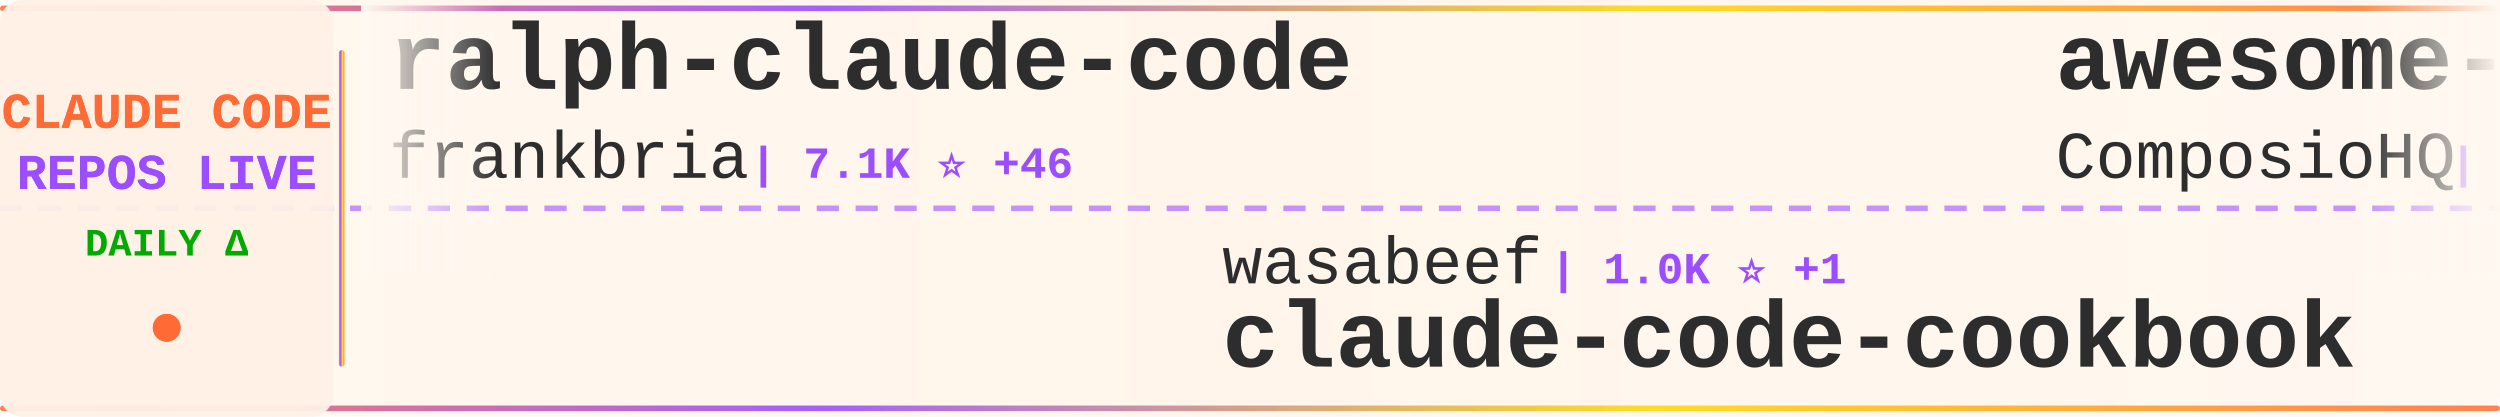
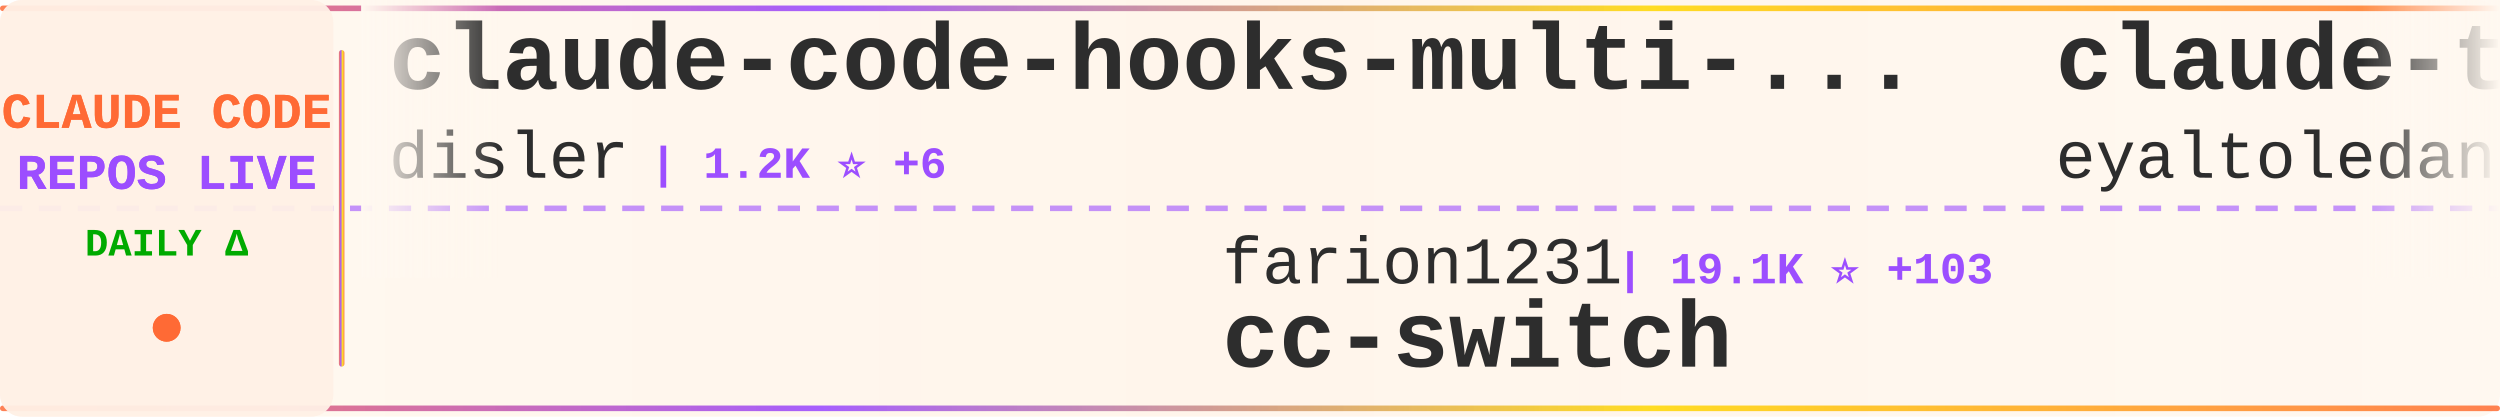
<svg xmlns="http://www.w3.org/2000/svg" width="900" height="150">
  <defs>
    <linearGradient id="tickerBg" x1="0%" y1="0%" x2="100%" y2="0%">
      <stop offset="0%" style="stop-color:#fff8f0;stop-opacity:0.98" />
      <stop offset="50%" style="stop-color:#fff5eb;stop-opacity:1" />
      <stop offset="100%" style="stop-color:#fff8f0;stop-opacity:0.98" />
    </linearGradient>
    <linearGradient id="borderGrad" x1="0%" y1="0%" x2="100%" y2="0%">
      <stop offset="0%" style="stop-color:#FF6B35;stop-opacity:0.85">
        <animate attributeName="stop-opacity" values="0.85;1;0.85" dur="2s" repeatCount="indefinite" />
      </stop>
      <stop offset="33%" style="stop-color:#9C4EFF;stop-opacity:0.9">
        <animate attributeName="stop-opacity" values="0.9;1;0.9" dur="2.2s" repeatCount="indefinite" />
      </stop>
      <stop offset="66%" style="stop-color:#FFD700;stop-opacity:0.85">
        <animate attributeName="stop-opacity" values="0.85;1;0.85" dur="1.8s" repeatCount="indefinite" />
      </stop>
      <stop offset="100%" style="stop-color:#FF6B35;stop-opacity:0.85">
        <animate attributeName="stop-opacity" values="0.85;1;0.85" dur="2s" repeatCount="indefinite" />
      </stop>
    </linearGradient>
    <filter id="textGlow">
      <feGaussianBlur stdDeviation="0.15" result="coloredBlur" />
      <feMerge>
        <feMergeNode in="coloredBlur" />
        <feMergeNode in="SourceGraphic" />
      </feMerge>
    </filter>
    <filter id="metricGlow">
      <feGaussianBlur stdDeviation="0.2" result="coloredBlur" />
      <feMerge>
        <feMergeNode in="coloredBlur" />
        <feMergeNode in="SourceGraphic" />
      </feMerge>
    </filter>
    <linearGradient id="leftFade" x1="0%" y1="0%" x2="100%" y2="0%">
      <stop offset="0%" style="stop-color:#fff8f0;stop-opacity:1" />
      <stop offset="100%" style="stop-color:#fff8f0;stop-opacity:0" />
    </linearGradient>
    <linearGradient id="rightFade" x1="0%" y1="0%" x2="100%" y2="0%">
      <stop offset="0%" style="stop-color:#fff8f0;stop-opacity:0" />
      <stop offset="100%" style="stop-color:#fff8f0;stop-opacity:1" />
    </linearGradient>
  </defs>
  <rect width="900" height="150" fill="url(#tickerBg)" rx="8" />
  <rect x="0" y="2" width="900" height="2" fill="url(#borderGrad)" rx="1" />
  <rect x="0" y="146" width="900" height="2" fill="url(#borderGrad)" rx="1" />
  <line x1="0" y1="75" x2="900" y2="75" stroke="#9C4EFF" stroke-width="2" stroke-dasharray="8 6" opacity="0.6" />
  <rect x="0" y="0" width="120" height="150" fill="#fff0e6" opacity="0.95" rx="8" />
  <text x="60" y="46" font-family="'Courier New', monospace" font-size="18" font-weight="bold" fill="#FF6B35" text-anchor="middle" filter="url(#textGlow)">
    CLAUDE CODE
  </text>
  <text x="60" y="68" font-family="'Courier New', monospace" font-size="18" font-weight="bold" fill="#9C4EFF" text-anchor="middle" filter="url(#textGlow)">
    REPOS LIVE
  </text>
  <text x="60" y="92" font-family="'Courier New', monospace" font-size="14" font-weight="bold" fill="#00aa00" text-anchor="middle">
    DAILY Δ
  </text>
  <circle cx="60" cy="118" r="5" fill="#FF6B35" filter="url(#metricGlow)">
    <animate attributeName="r" values="4;6;4" dur="1.5s" repeatCount="indefinite" />
    <animate attributeName="opacity" values="0.6;1;0.6" dur="1.5s" repeatCount="indefinite" />
  </circle>
  <rect x="122" y="18" width="2" height="114" fill="url(#borderGrad)" rx="1" />
  <clipPath id="tickerClip">
    <rect x="130" y="0" width="770" height="150" />
  </clipPath>
  <g clip-path="url(#tickerClip)">
    <g id="tickerItems">
      <animateTransform attributeName="transform" attributeType="XML" type="translate" from="0 0" to="-3000 0" dur="54s" repeatCount="indefinite" />
      <g transform="translate(0, 0)">
-         <text x="140" y="32" font-family="'Courier New', monospace" font-size="34" font-weight="bold" fill="#2d2d2d">ralph-claude-code</text>
-         <text x="140" y="64" font-family="'Courier New', monospace" font-size="24" font-weight="normal" fill="#2d2d2d" opacity="1.0">frankbria</text>
-         <text x="270" y="64" font-family="'Courier New', monospace" font-size="16" font-weight="bold" fill="#9C4EFF"> | 7.1K ⭐ +46</text>
+         <text x="140" y="32" font-family="'Courier New', monospace" font-size="34" font-weight="bold" fill="#2d2d2d">claude-code-hooks-multi-...</text>
+         <text x="140" y="64" font-family="'Courier New', monospace" font-size="24" font-weight="normal" fill="#2d2d2d" opacity="1.0">disler</text>
+         <text x="234" y="64" font-family="'Courier New', monospace" font-size="16" font-weight="bold" fill="#9C4EFF"> | 1.2K ⭐ +6</text>
      </g>
      <g transform="translate(300, 0)">
-         <text x="140" y="102" font-family="'Courier New', monospace" font-size="24" font-weight="normal" fill="#2d2d2d" opacity="1.0">wasabeef</text>
-         <text x="258" y="102" font-family="'Courier New', monospace" font-size="16" font-weight="bold" fill="#9C4EFF"> | 1.0K ⭐ +1</text>
-         <text x="140" y="132" font-family="'Courier New', monospace" font-size="34" font-weight="bold" fill="#2d2d2d">claude-code-cookbook</text>
+         <text x="140" y="102" font-family="'Courier New', monospace" font-size="24" font-weight="normal" fill="#2d2d2d" opacity="1.0">farion1231</text>
+         <text x="282" y="102" font-family="'Courier New', monospace" font-size="16" font-weight="bold" fill="#9C4EFF"> | 19.1K ⭐ +103</text>
+         <text x="140" y="132" font-family="'Courier New', monospace" font-size="34" font-weight="bold" fill="#2d2d2d">cc-switch</text>
      </g>
      <g transform="translate(600, 0)">
-         <text x="140" y="32" font-family="'Courier New', monospace" font-size="34" font-weight="bold" fill="#2d2d2d">awesome-claude-skills</text>
-         <text x="140" y="64" font-family="'Courier New', monospace" font-size="24" font-weight="normal" fill="#2d2d2d" opacity="1.0">ComposioHQ</text>
-         <text x="282" y="64" font-family="'Courier New', monospace" font-size="16" font-weight="bold" fill="#9C4EFF"> | 36.3K ⭐ +258</text>
+         <text x="140" y="32" font-family="'Courier New', monospace" font-size="34" font-weight="bold" fill="#2d2d2d">claude-task-master</text>
+         <text x="140" y="64" font-family="'Courier New', monospace" font-size="24" font-weight="normal" fill="#2d2d2d" opacity="1.0">eyaltoledano</text>
+         <text x="306" y="64" font-family="'Courier New', monospace" font-size="16" font-weight="bold" fill="#9C4EFF"> | 25.5K ⭐ +18</text>
      </g>
      <g transform="translate(900, 0)">
-         <text x="140" y="102" font-family="'Courier New', monospace" font-size="24" font-weight="normal" fill="#2d2d2d" opacity="1.0">router-for-me</text>
-         <text x="318" y="102" font-family="'Courier New', monospace" font-size="16" font-weight="bold" fill="#9C4EFF"> | 11.1K ⭐ +98</text>
-         <text x="140" y="132" font-family="'Courier New', monospace" font-size="34" font-weight="bold" fill="#2d2d2d">CLIProxyAPI</text>
+         <text x="140" y="102" font-family="'Courier New', monospace" font-size="24" font-weight="normal" fill="#2d2d2d" opacity="1.0">wshobson</text>
+         <text x="258" y="102" font-family="'Courier New', monospace" font-size="16" font-weight="bold" fill="#9C4EFF"> | 29.0K ⭐ +77</text>
+         <text x="140" y="132" font-family="'Courier New', monospace" font-size="34" font-weight="bold" fill="#2d2d2d">agents</text>
      </g>
      <g transform="translate(1200, 0)">
-         <text x="140" y="32" font-family="'Courier New', monospace" font-size="34" font-weight="bold" fill="#2d2d2d">vibe-kanban</text>
-         <text x="140" y="64" font-family="'Courier New', monospace" font-size="24" font-weight="normal" fill="#2d2d2d" opacity="1.0">BloopAI</text>
-         <text x="246" y="64" font-family="'Courier New', monospace" font-size="16" font-weight="bold" fill="#9C4EFF"> | 21.5K ⭐ +51</text>
+         <text x="140" y="32" font-family="'Courier New', monospace" font-size="34" font-weight="bold" fill="#2d2d2d">claude-code-config</text>
+         <text x="140" y="64" font-family="'Courier New', monospace" font-size="24" font-weight="normal" fill="#2d2d2d" opacity="1.0">jarrodwatts</text>
+         <text x="294" y="64" font-family="'Courier New', monospace" font-size="16" font-weight="bold" fill="#9C4EFF"> | 942 ⭐ +1</text>
      </g>
      <g transform="translate(1500, 0)">
-         <text x="140" y="102" font-family="'Courier New', monospace" font-size="24" font-weight="normal" fill="#2d2d2d" opacity="1.0">ericbuess</text>
-         <text x="270" y="102" font-family="'Courier New', monospace" font-size="16" font-weight="bold" fill="#9C4EFF"> | 694 ⭐ +3</text>
-         <text x="140" y="132" font-family="'Courier New', monospace" font-size="34" font-weight="bold" fill="#2d2d2d">claude-code-docs</text>
+         <text x="140" y="102" font-family="'Courier New', monospace" font-size="24" font-weight="normal" fill="#2d2d2d" opacity="1.0">pchalasani</text>
+         <text x="282" y="102" font-family="'Courier New', monospace" font-size="16" font-weight="bold" fill="#9C4EFF"> | 1.5K ⭐ +2</text>
+         <text x="140" y="132" font-family="'Courier New', monospace" font-size="34" font-weight="bold" fill="#2d2d2d">claude-code-tools</text>
      </g>
      <g transform="translate(1800, 0)">
-         <text x="140" y="32" font-family="'Courier New', monospace" font-size="34" font-weight="bold" fill="#2d2d2d">claude-code-spec-workflo...</text>
-         <text x="140" y="64" font-family="'Courier New', monospace" font-size="24" font-weight="normal" fill="#2d2d2d" opacity="1.0">Pimzino</text>
-         <text x="246" y="64" font-family="'Courier New', monospace" font-size="16" font-weight="bold" fill="#9C4EFF"> | 3.4K ⭐</text>
+         <text x="140" y="32" font-family="'Courier New', monospace" font-size="34" font-weight="bold" fill="#2d2d2d">awesome-claude-code-suba...</text>
+         <text x="140" y="64" font-family="'Courier New', monospace" font-size="24" font-weight="normal" fill="#2d2d2d" opacity="1.0">VoltAgent</text>
+         <text x="270" y="64" font-family="'Courier New', monospace" font-size="16" font-weight="bold" fill="#9C4EFF"> | 10.9K ⭐ +68</text>
      </g>
      <g transform="translate(2100, 0)">
-         <text x="140" y="102" font-family="'Courier New', monospace" font-size="24" font-weight="normal" fill="#2d2d2d" opacity="1.0">pedrohcgs</text>
-         <text x="270" y="102" font-family="'Courier New', monospace" font-size="16" font-weight="bold" fill="#9C4EFF"> | 352 ⭐ +8</text>
-         <text x="140" y="132" font-family="'Courier New', monospace" font-size="34" font-weight="bold" fill="#2d2d2d">claude-code-my-workflow</text>
+         <text x="140" y="102" font-family="'Courier New', monospace" font-size="24" font-weight="normal" fill="#2d2d2d" opacity="1.0">shareAI-lab</text>
+         <text x="294" y="102" font-family="'Courier New', monospace" font-size="16" font-weight="bold" fill="#9C4EFF"> | 17.3K ⭐ +43</text>
+         <text x="140" y="132" font-family="'Courier New', monospace" font-size="34" font-weight="bold" fill="#2d2d2d">learn-claude-code</text>
      </g>
      <g transform="translate(2400, 0)">
-         <text x="140" y="32" font-family="'Courier New', monospace" font-size="34" font-weight="bold" fill="#2d2d2d">Claude-Code-Usage-Monito...</text>
-         <text x="140" y="64" font-family="'Courier New', monospace" font-size="24" font-weight="normal" fill="#2d2d2d" opacity="1.0">Maciek-roboblog</text>
-         <text x="342" y="64" font-family="'Courier New', monospace" font-size="16" font-weight="bold" fill="#9C4EFF"> | 6.6K ⭐ +12</text>
+         <text x="140" y="32" font-family="'Courier New', monospace" font-size="34" font-weight="bold" fill="#2d2d2d">superpowers</text>
+         <text x="140" y="64" font-family="'Courier New', monospace" font-size="24" font-weight="normal" fill="#2d2d2d" opacity="1.0">obra</text>
+         <text x="210" y="64" font-family="'Courier New', monospace" font-size="16" font-weight="bold" fill="#9C4EFF"> | 56.6K ⭐ +767</text>
      </g>
      <g transform="translate(2700, 0)">
-         <text x="140" y="102" font-family="'Courier New', monospace" font-size="24" font-weight="normal" fill="#2d2d2d" opacity="1.0">jeremylongshore</text>
-         <text x="342" y="102" font-family="'Courier New', monospace" font-size="16" font-weight="bold" fill="#9C4EFF"> | 1.4K ⭐ +6</text>
-         <text x="140" y="132" font-family="'Courier New', monospace" font-size="34" font-weight="bold" fill="#2d2d2d">claude-code-plugins-plus...</text>
+         <text x="140" y="102" font-family="'Courier New', monospace" font-size="24" font-weight="normal" fill="#2d2d2d" opacity="1.0">frankbria</text>
+         <text x="270" y="102" font-family="'Courier New', monospace" font-size="16" font-weight="bold" fill="#9C4EFF"> | 7.1K ⭐ +50</text>
+         <text x="140" y="132" font-family="'Courier New', monospace" font-size="34" font-weight="bold" fill="#2d2d2d">ralph-claude-code</text>
      </g>
      <g transform="translate(3000, 0)">
-         <text x="140" y="32" font-family="'Courier New', monospace" font-size="34" font-weight="bold" fill="#2d2d2d">ralph-claude-code</text>
-         <text x="140" y="64" font-family="'Courier New', monospace" font-size="24" font-weight="normal" fill="#2d2d2d" opacity="1.0">frankbria</text>
-         <text x="270" y="64" font-family="'Courier New', monospace" font-size="16" font-weight="bold" fill="#9C4EFF"> | 7.1K ⭐ +46</text>
+         <text x="140" y="32" font-family="'Courier New', monospace" font-size="34" font-weight="bold" fill="#2d2d2d">claude-code-hooks-multi-...</text>
+         <text x="140" y="64" font-family="'Courier New', monospace" font-size="24" font-weight="normal" fill="#2d2d2d" opacity="1.0">disler</text>
+         <text x="234" y="64" font-family="'Courier New', monospace" font-size="16" font-weight="bold" fill="#9C4EFF"> | 1.2K ⭐ +6</text>
      </g>
      <g transform="translate(3300, 0)">
-         <text x="140" y="102" font-family="'Courier New', monospace" font-size="24" font-weight="normal" fill="#2d2d2d" opacity="1.0">wasabeef</text>
-         <text x="258" y="102" font-family="'Courier New', monospace" font-size="16" font-weight="bold" fill="#9C4EFF"> | 1.0K ⭐ +1</text>
-         <text x="140" y="132" font-family="'Courier New', monospace" font-size="34" font-weight="bold" fill="#2d2d2d">claude-code-cookbook</text>
+         <text x="140" y="102" font-family="'Courier New', monospace" font-size="24" font-weight="normal" fill="#2d2d2d" opacity="1.0">farion1231</text>
+         <text x="282" y="102" font-family="'Courier New', monospace" font-size="16" font-weight="bold" fill="#9C4EFF"> | 19.1K ⭐ +103</text>
+         <text x="140" y="132" font-family="'Courier New', monospace" font-size="34" font-weight="bold" fill="#2d2d2d">cc-switch</text>
      </g>
      <g transform="translate(3600, 0)">
-         <text x="140" y="32" font-family="'Courier New', monospace" font-size="34" font-weight="bold" fill="#2d2d2d">awesome-claude-skills</text>
-         <text x="140" y="64" font-family="'Courier New', monospace" font-size="24" font-weight="normal" fill="#2d2d2d" opacity="1.0">ComposioHQ</text>
-         <text x="282" y="64" font-family="'Courier New', monospace" font-size="16" font-weight="bold" fill="#9C4EFF"> | 36.3K ⭐ +258</text>
+         <text x="140" y="32" font-family="'Courier New', monospace" font-size="34" font-weight="bold" fill="#2d2d2d">claude-task-master</text>
+         <text x="140" y="64" font-family="'Courier New', monospace" font-size="24" font-weight="normal" fill="#2d2d2d" opacity="1.0">eyaltoledano</text>
+         <text x="306" y="64" font-family="'Courier New', monospace" font-size="16" font-weight="bold" fill="#9C4EFF"> | 25.5K ⭐ +18</text>
      </g>
      <g transform="translate(3900, 0)">
-         <text x="140" y="102" font-family="'Courier New', monospace" font-size="24" font-weight="normal" fill="#2d2d2d" opacity="1.0">router-for-me</text>
-         <text x="318" y="102" font-family="'Courier New', monospace" font-size="16" font-weight="bold" fill="#9C4EFF"> | 11.1K ⭐ +98</text>
-         <text x="140" y="132" font-family="'Courier New', monospace" font-size="34" font-weight="bold" fill="#2d2d2d">CLIProxyAPI</text>
+         <text x="140" y="102" font-family="'Courier New', monospace" font-size="24" font-weight="normal" fill="#2d2d2d" opacity="1.0">wshobson</text>
+         <text x="258" y="102" font-family="'Courier New', monospace" font-size="16" font-weight="bold" fill="#9C4EFF"> | 29.0K ⭐ +77</text>
+         <text x="140" y="132" font-family="'Courier New', monospace" font-size="34" font-weight="bold" fill="#2d2d2d">agents</text>
      </g>
    </g>
  </g>
  <rect x="130" y="0" width="50" height="100" fill="url(#leftFade)" />
  <rect x="850" y="0" width="50" height="100" fill="url(#rightFade)" />
</svg>
